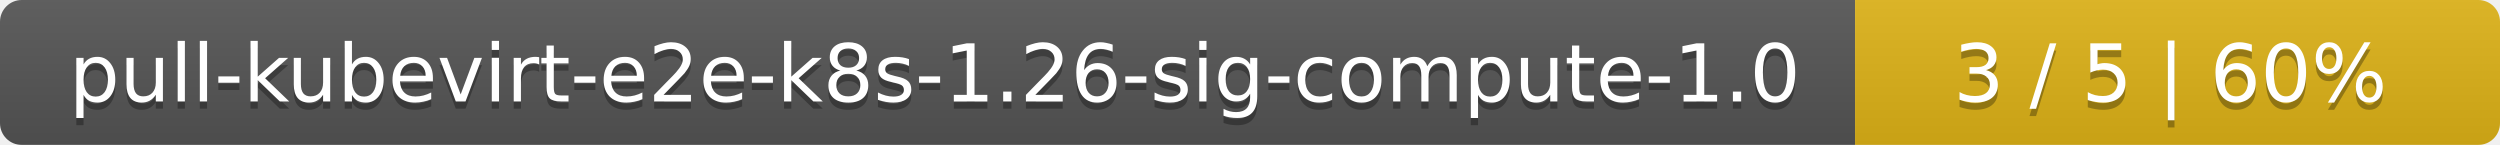
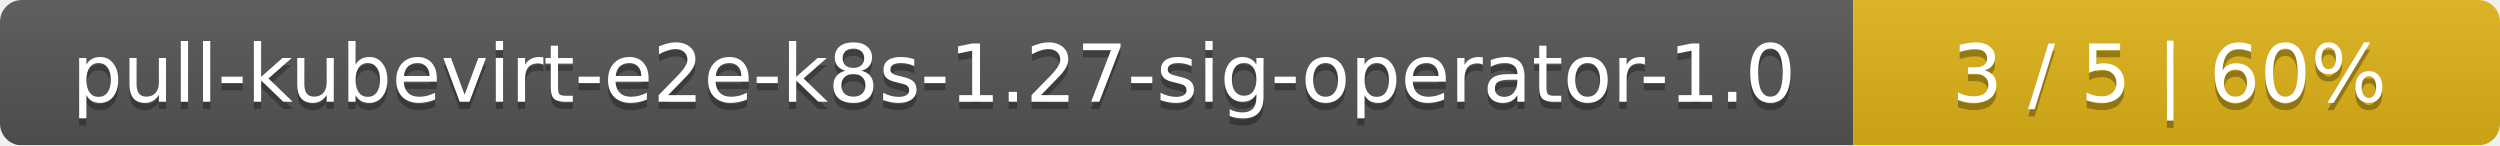
- <svg xmlns="http://www.w3.org/2000/svg" width="345" height="20">
+ <svg xmlns="http://www.w3.org/2000/svg" width="344" height="20">
  <linearGradient id="smooth" x2="0" y2="100%">
    <stop offset="0" stop-color="#bbb" stop-opacity=".1" />
    <stop offset="1" stop-opacity=".1" />
  </linearGradient>
  <mask id="round">
-     <rect width="345" height="20" rx="3" fill="#fff" />
+     <rect width="344" height="20" rx="3" fill="#fff" />
  </mask>
  <g mask="url(#round)">
-     <rect width="256" height="20" fill="#555" />
-     <rect x="256" width="89" height="20" fill="#dfb317" />
-     <rect width="345" height="20" fill="url(#smooth)" />
+     <rect width="255" height="20" fill="#555" />
+     <rect x="255" width="89" height="20" fill="#dfb317" />
+     <rect width="344" height="20" fill="url(#smooth)" />
  </g>
  <g fill="#fff" text-anchor="middle" font-family="DejaVu Sans,Verdana,Geneva,sans-serif" font-size="11">
-     <text x="129" y="15" fill="#010101" fill-opacity=".3">pull-kubevirt-e2e-k8s-1.26-sig-compute-1.0</text>
-     <text x="129" y="14">pull-kubevirt-e2e-k8s-1.26-sig-compute-1.0</text>
-     <text x="299.5" y="15" fill="#010101" fill-opacity=".3">3 / 5    |    60%</text>
-     <text x="299.5" y="14">3 / 5    |    60%</text>
+     <text x="128.5" y="15" fill="#010101" fill-opacity=".3">pull-kubevirt-e2e-k8s-1.27-sig-operator-1.0</text>
+     <text x="128.5" y="14">pull-kubevirt-e2e-k8s-1.27-sig-operator-1.0</text>
+     <text x="298.5" y="15" fill="#010101" fill-opacity=".3">3 / 5    |    60%</text>
+     <text x="298.5" y="14">3 / 5    |    60%</text>
  </g>
</svg>
